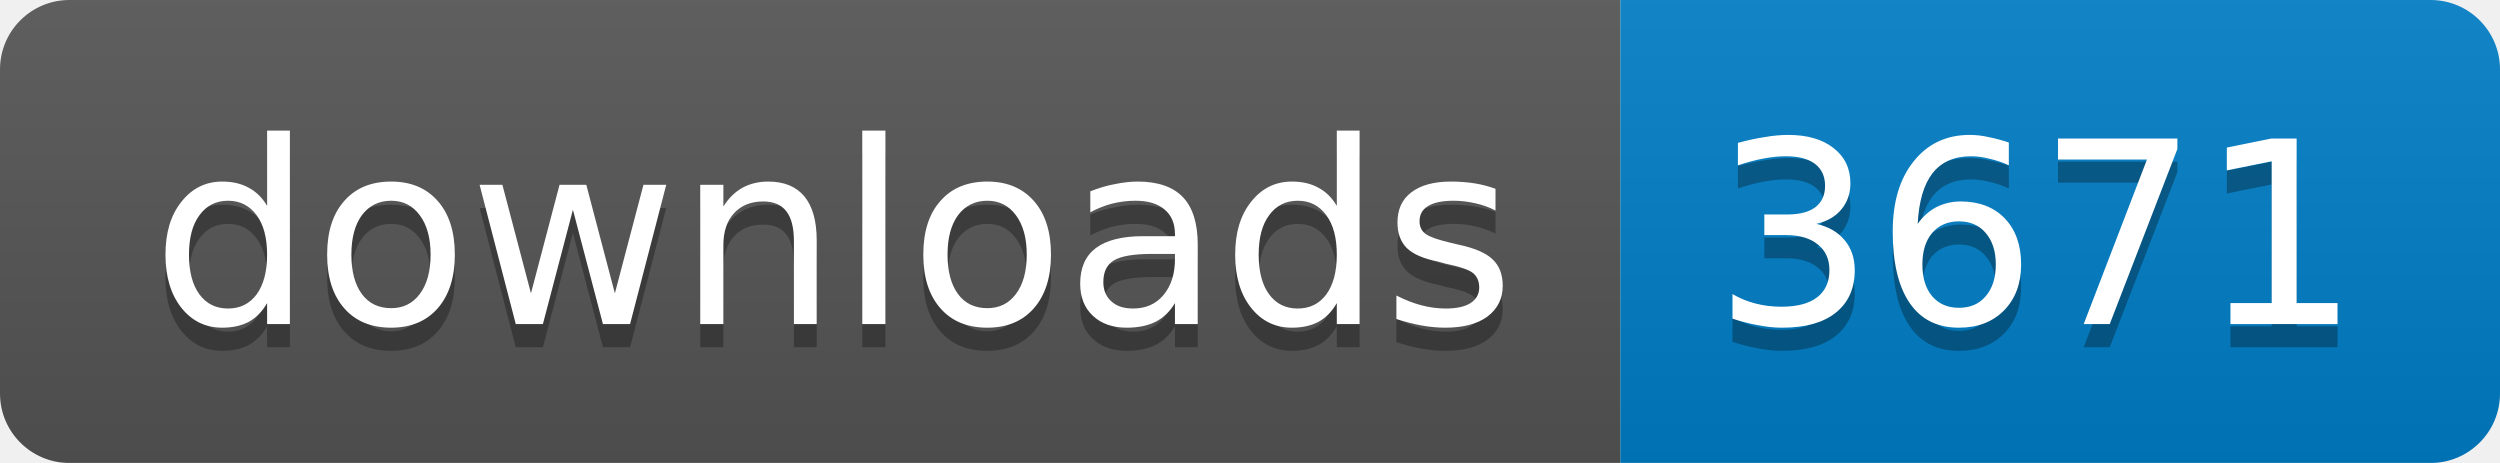
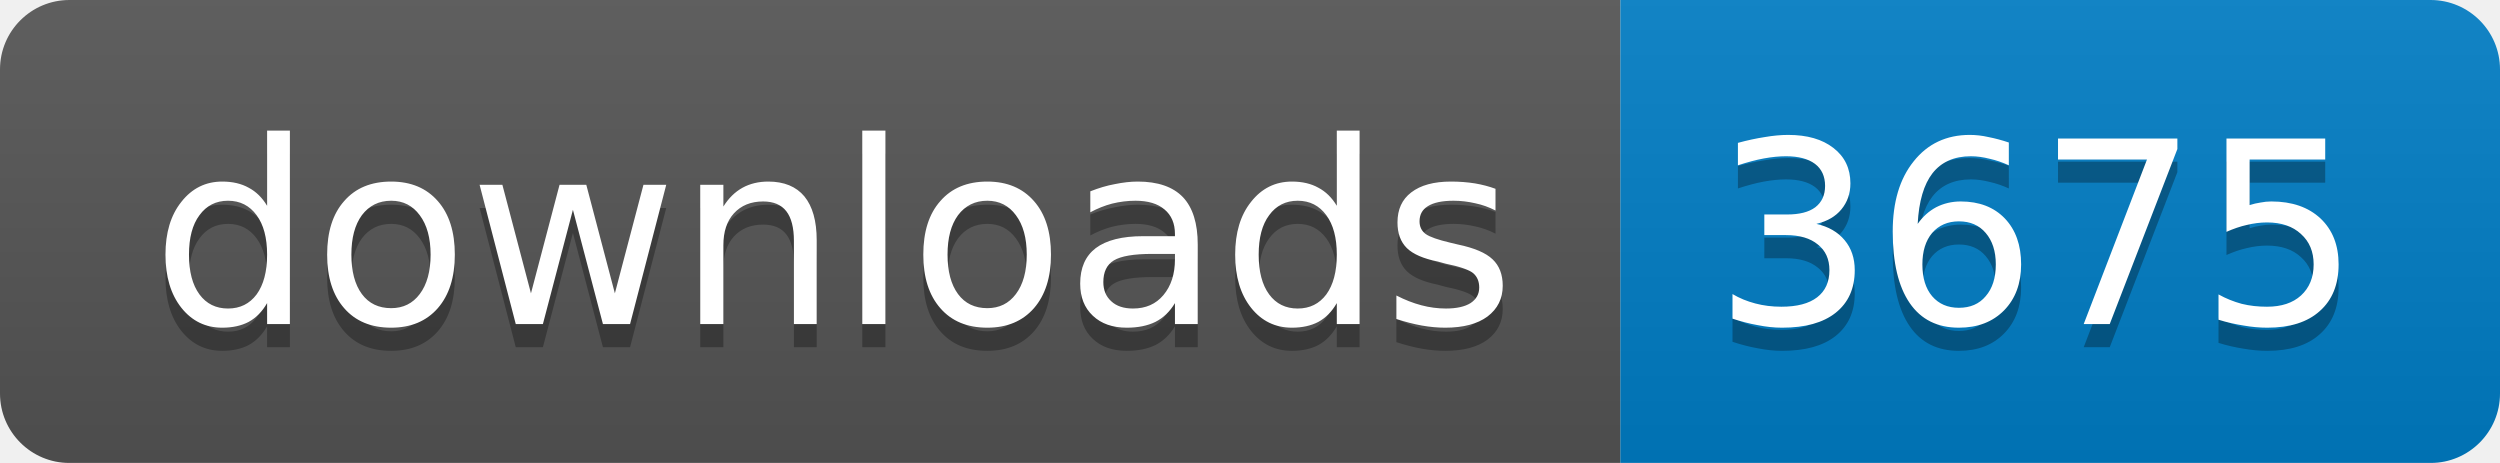
<svg xmlns="http://www.w3.org/2000/svg" width="108" height="20">
  <linearGradient id="b" x2="0" y2="100%">
    <stop offset="0" stop-color="#bbb" stop-opacity=".1" />
    <stop offset="1" stop-opacity=".1" />
  </linearGradient>
  <mask id="a">
    <rect width="108" height="20" rx="3" fill="#fff" />
  </mask>
  <g mask="url(#a)">
    <path fill="#555" d="M0 0h70v20H0z" />
    <path fill="#007ec6" d="M70 0h38v20H70z" />
    <path fill="url(#b)" d="M0 0h108v20H0z" />
  </g>
  <g fill="#fff" text-anchor="middle" font-family="DejaVu Sans,Verdana,Geneva,sans-serif" font-size="11">
    <text x="36" y="15" fill="#010101" fill-opacity=".3">
      downloads
    </text>
    <text x="36" y="14">
      downloads
    </text>
    <text x="88" y="15" fill="#010101" fill-opacity=".3">
-       3671
+       3675
    </text>
    <text x="88" y="14">
-       3671
+       3675
    </text>
  </g>
</svg>
